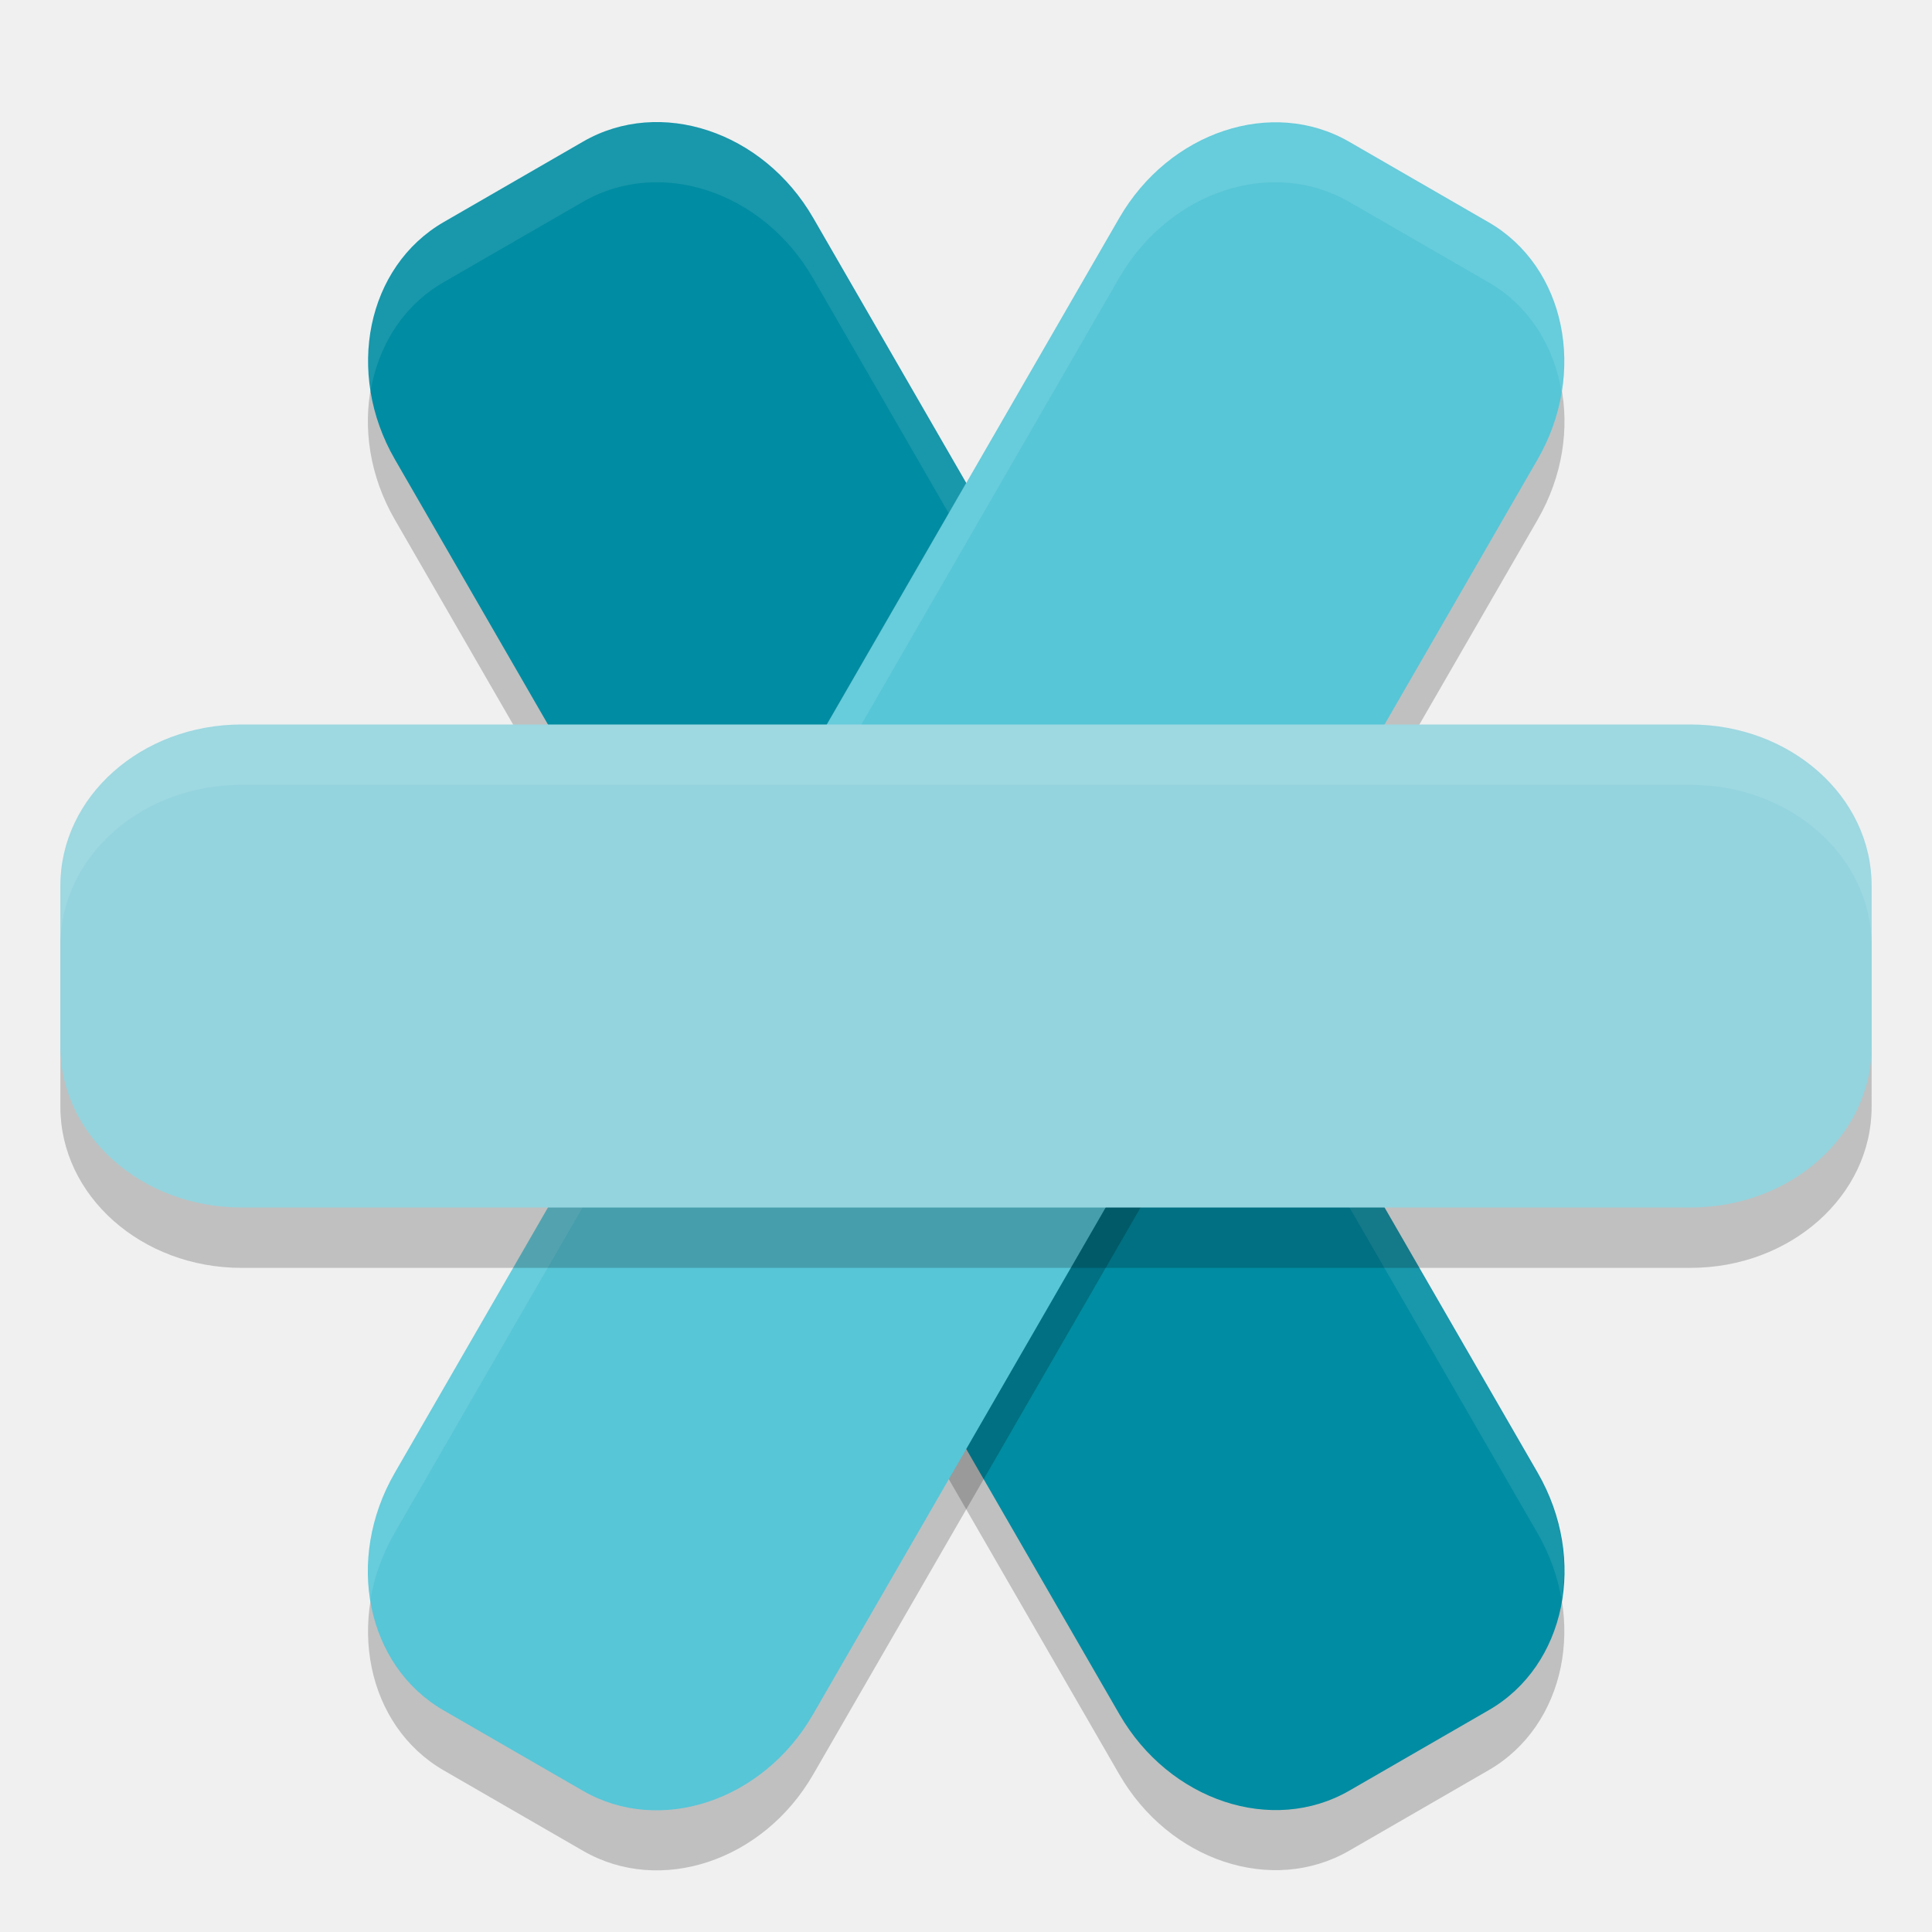
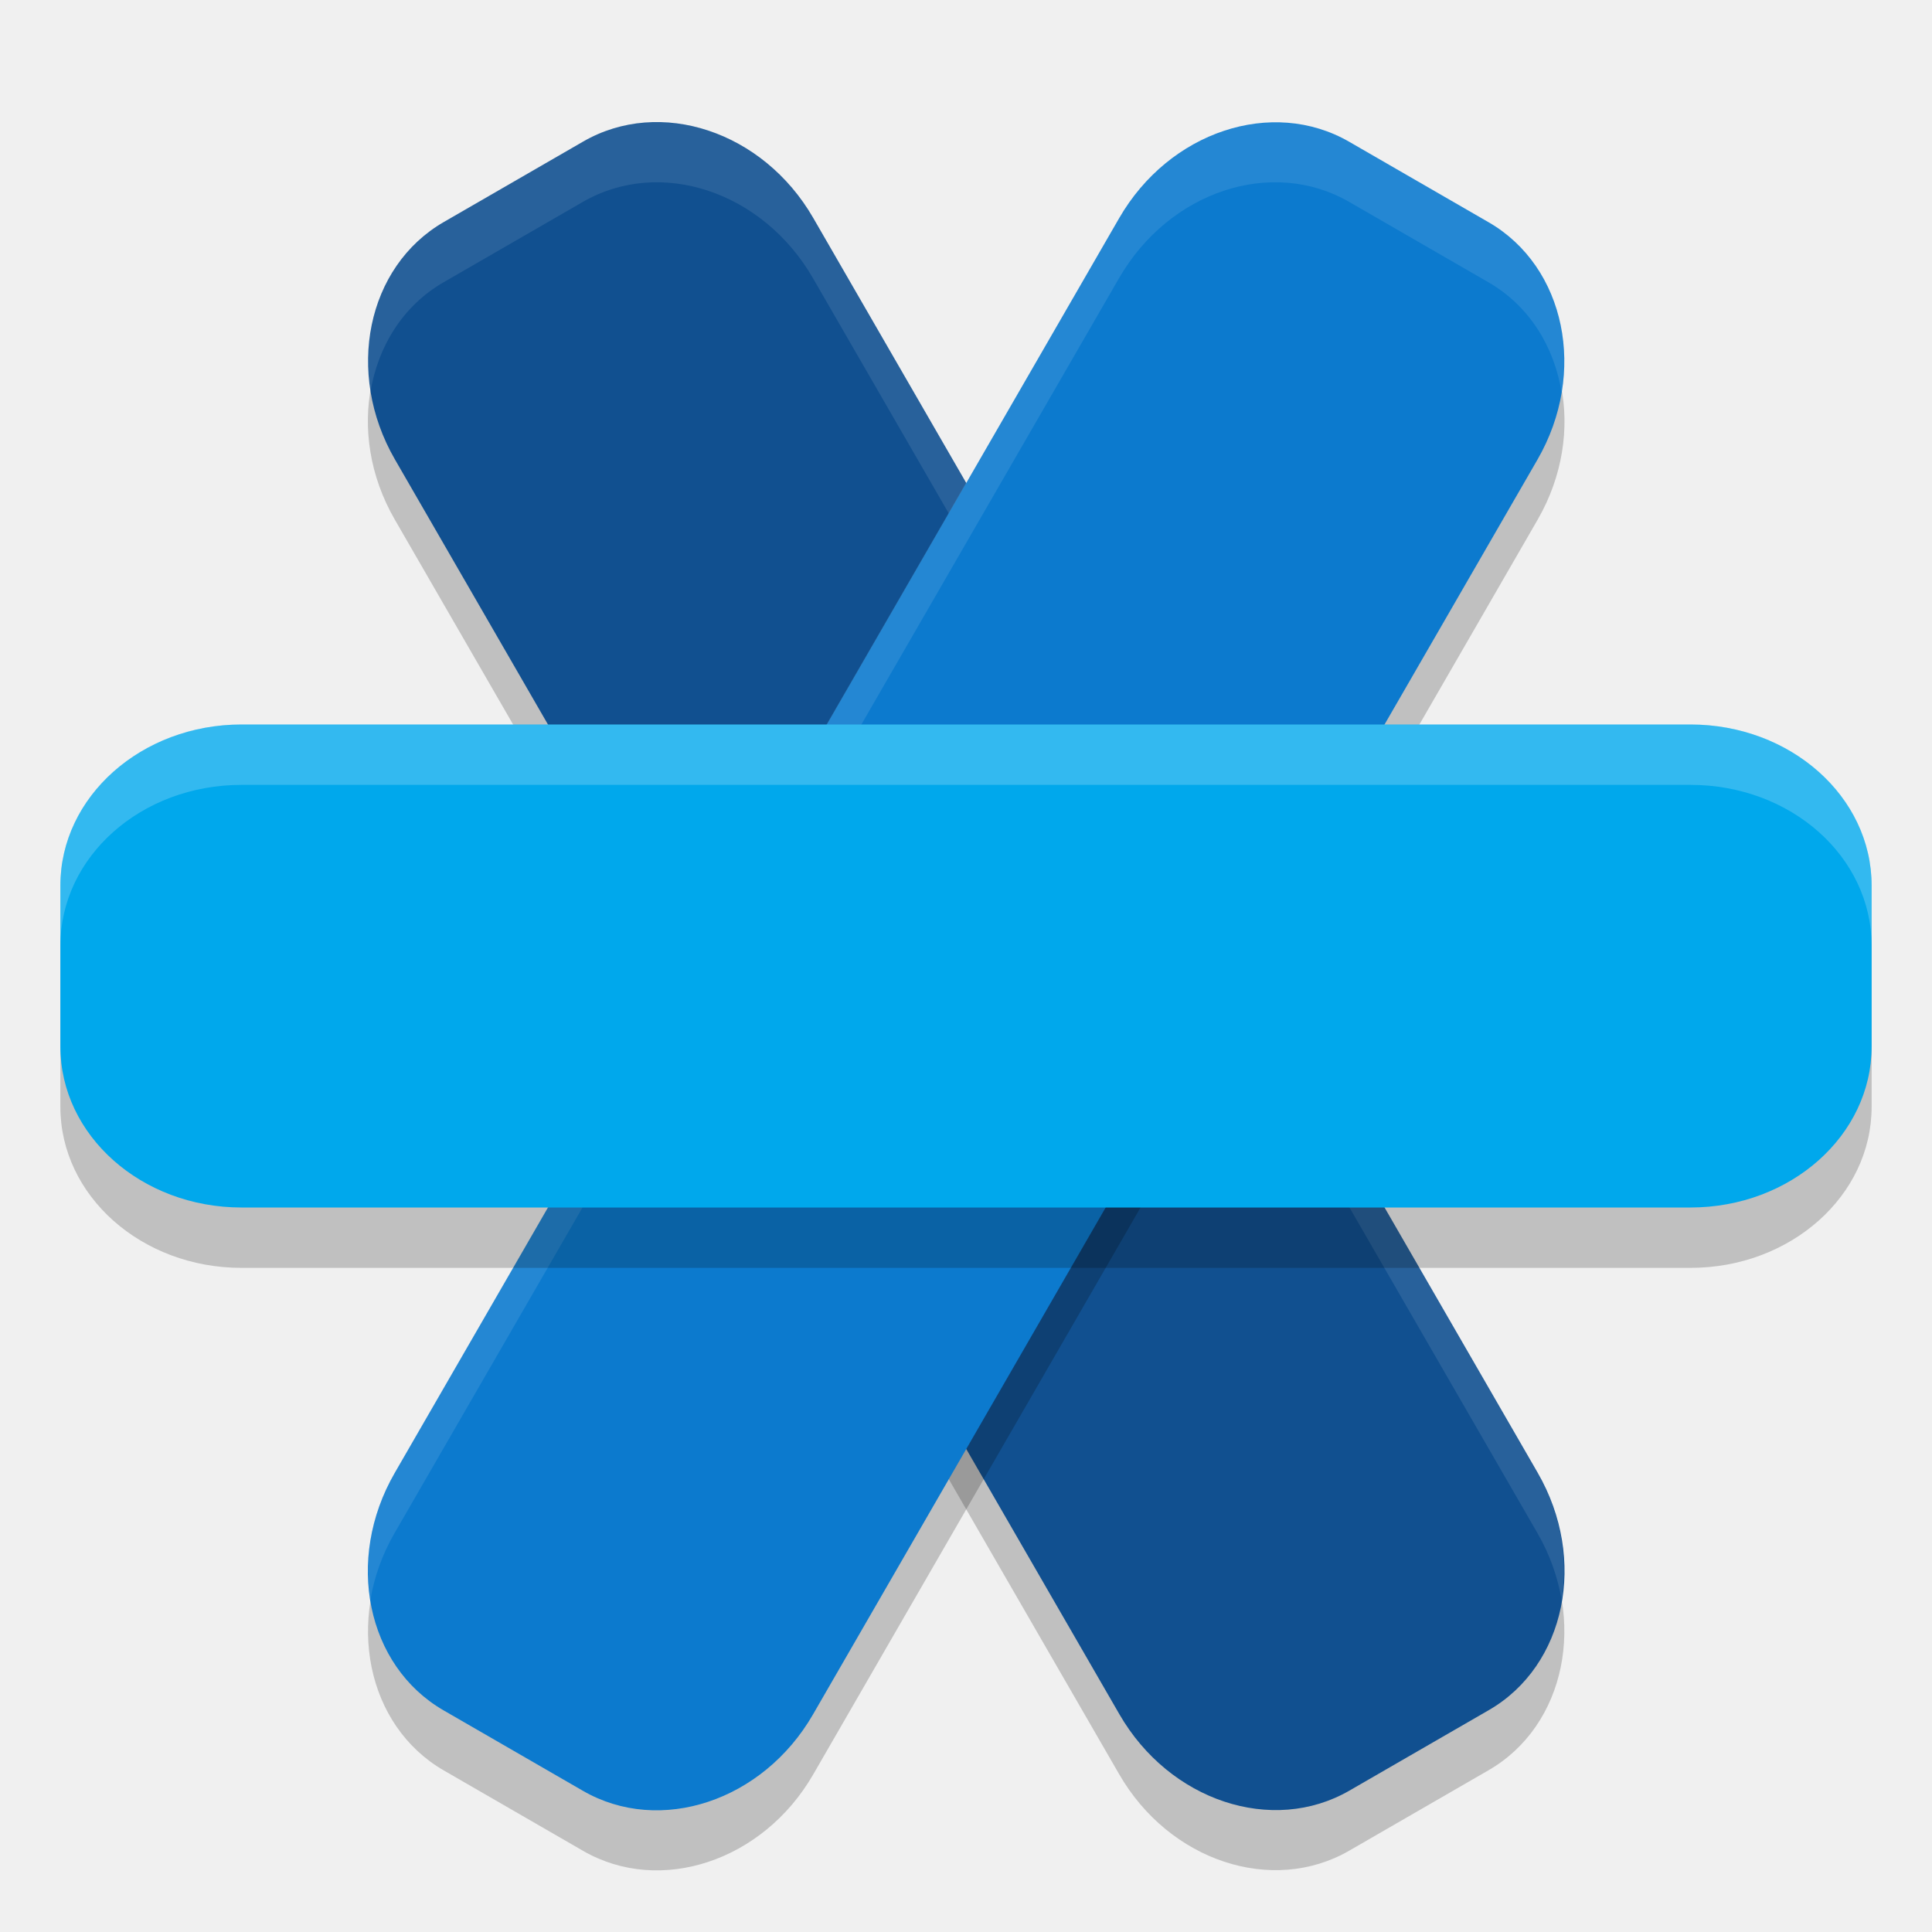
<svg xmlns="http://www.w3.org/2000/svg" width="32" height="32" version="1.1" viewBox="0 0 32 32">
  <rect style="opacity:0.2" width="8" height="30" x="1.36" y="7.72" rx="2.667" ry="3" transform="matrix(0.8660254,-0.5,0.5,0.8660254,0,0)" />
-   <rect style="fill:#008ca2" width="8" height="30" x="1.86" y="6.86" rx="2.667" ry="3" transform="matrix(0.8660254,-0.5,0.5,0.8660254,0,0)" />
+   <rect style="fill:#115090" width="8" height="30" x="1.86" y="6.86" rx="2.667" ry="3" transform="matrix(0.8660254,-0.5,0.5,0.8660254,0,0)" />
  <rect style="opacity:0.2" width="8" height="30" x="-26.36" y="-8.28" rx="2.667" ry="3" transform="matrix(-0.8660254,-0.5,-0.5,0.8660254,0,0)" />
  <path style="opacity:0.1;fill:#ffffff" d="M 10.672 2.027 C 10.32 2.056 9.974 2.159 9.654 2.344 L 7.346 3.676 C 6.383 4.231 5.942 5.362 6.135 6.5 C 6.258 5.74 6.671 5.066 7.346 4.676 L 9.654 3.344 C 10.934 2.605 12.634 3.168 13.465 4.607 L 25.465 25.393 C 25.671 25.749 25.802 26.125 25.865 26.5 C 25.976 25.82 25.857 25.072 25.465 24.393 L 13.465 3.607 C 12.842 2.528 11.728 1.942 10.672 2.027 z" />
-   <rect style="fill:#57c6d7" width="8" height="30" x="-25.86" y="-9.14" rx="2.667" ry="3" transform="matrix(-0.8660254,-0.5,-0.5,0.8660254,0,0)" />
+   <rect style="fill:#0c7ace" width="8" height="30" x="-25.86" y="-9.14" rx="2.667" ry="3" transform="matrix(-0.8660254,-0.5,-0.5,0.8660254,0,0)" />
  <path style="opacity:0.1;fill:#ffffff" d="M 21.328 2.027 C 20.272 1.942 19.158 2.528 18.535 3.607 L 6.535 24.393 C 6.143 25.072 6.024 25.82 6.135 26.5 C 6.198 26.125 6.329 25.749 6.535 25.393 L 18.535 4.607 C 19.366 3.168 21.066 2.605 22.346 3.344 L 24.654 4.676 C 25.329 5.066 25.742 5.74 25.865 6.5 C 26.058 5.362 25.617 4.231 24.654 3.676 L 22.346 2.344 C 22.026 2.159 21.68 2.056 21.328 2.027 z" />
  <rect style="opacity:0.2" width="8" height="30" x="-21" y="-31" rx="2.667" ry="3" transform="matrix(0,-1,-1,0,0,0)" />
-   <rect style="fill:#94d4de" width="8" height="30" x="-20" y="-31" rx="2.667" ry="3" transform="matrix(0,-1,-1,0,0,0)" />
-   <path style="opacity:0.1;fill:#ffffff" d="M 4 12 C 2.338 12 1 13.189 1 14.666 L 1 15.666 C 1 14.189 2.338 13 4 13 L 28 13 C 29.662 13 31 14.189 31 15.666 L 31 14.666 C 31 13.189 29.662 12 28 12 L 4 12 z" />
+   <rect style="fill:#00a8ec" width="8" height="30" x="-20" y="-31" rx="2.667" ry="3" transform="matrix(0,-1,-1,0,0,0)" />
+   <path style="opacity:0.2;fill:#ffffff" d="M 4 12 C 2.338 12 1 13.189 1 14.666 L 1 15.666 C 1 14.189 2.338 13 4 13 L 28 13 C 29.662 13 31 14.189 31 15.666 L 31 14.666 C 31 13.189 29.662 12 28 12 L 4 12 z" />
</svg>
